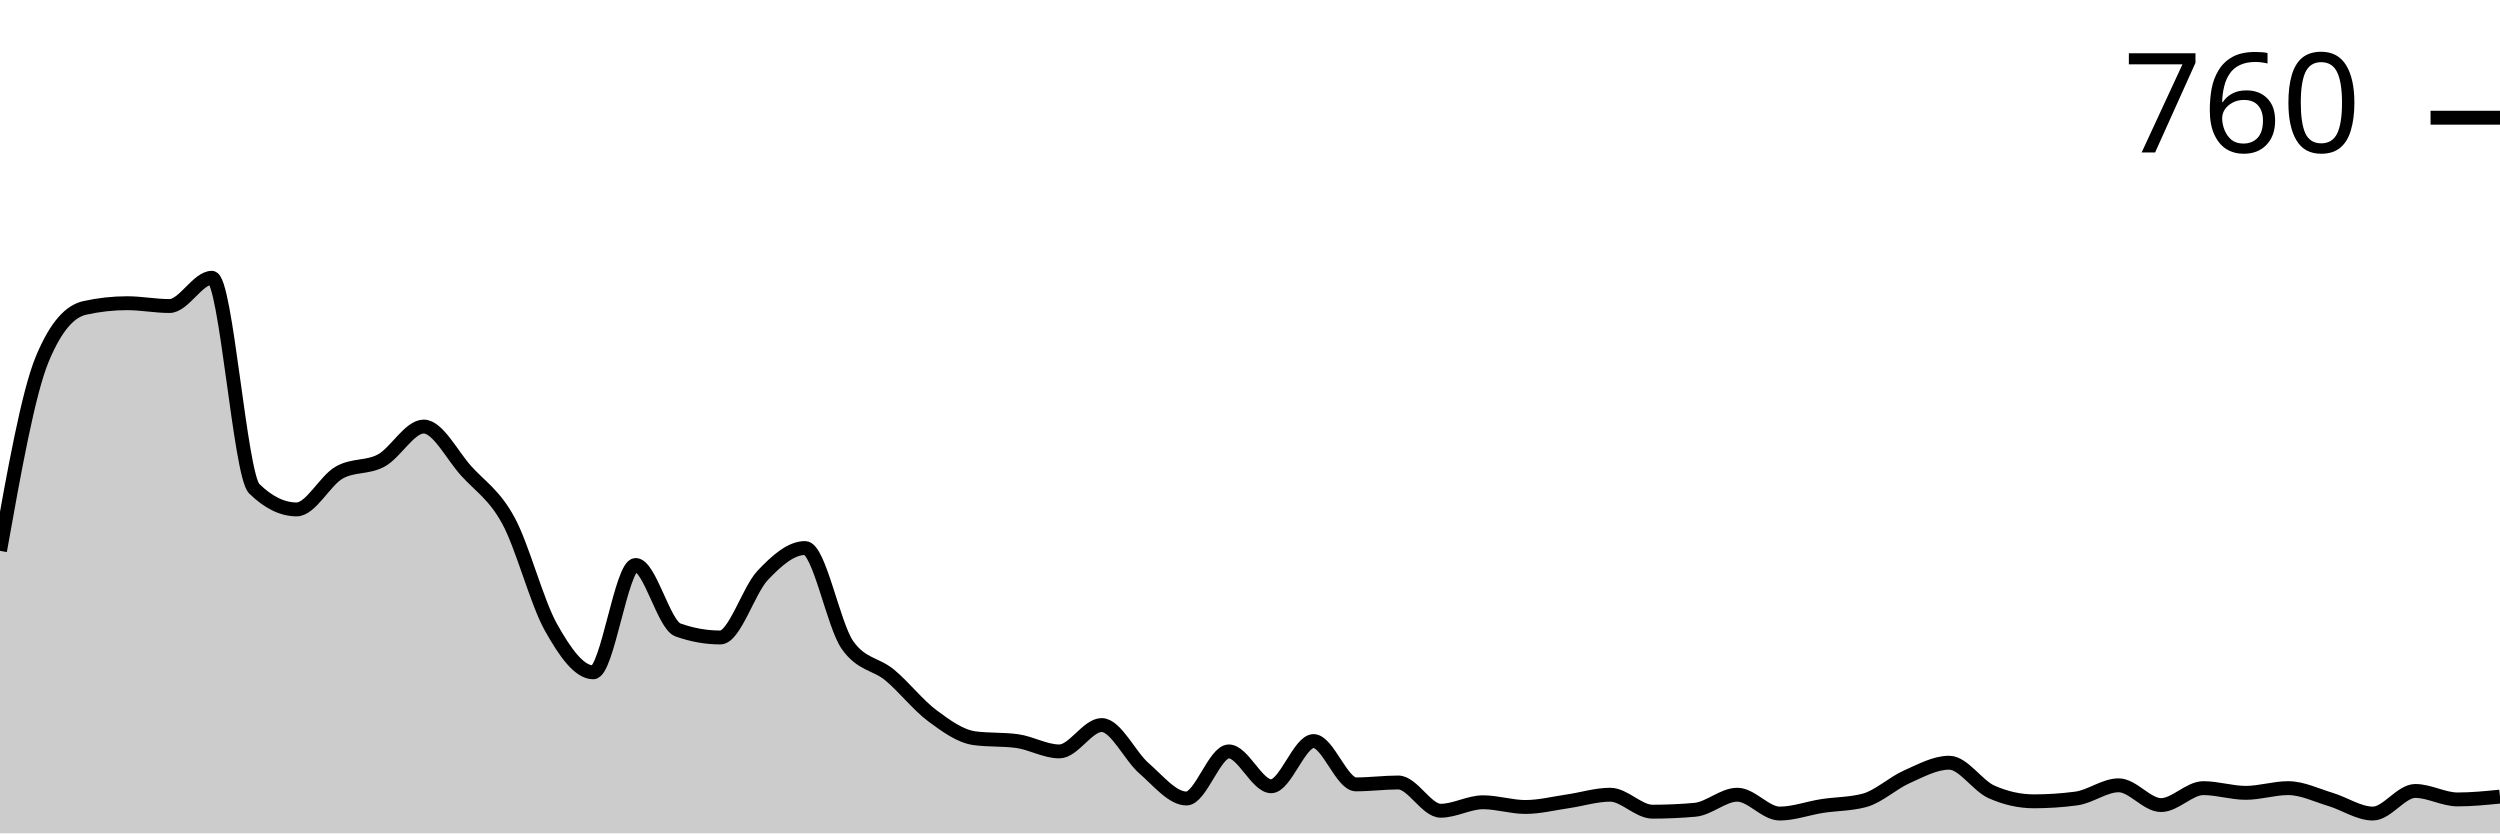
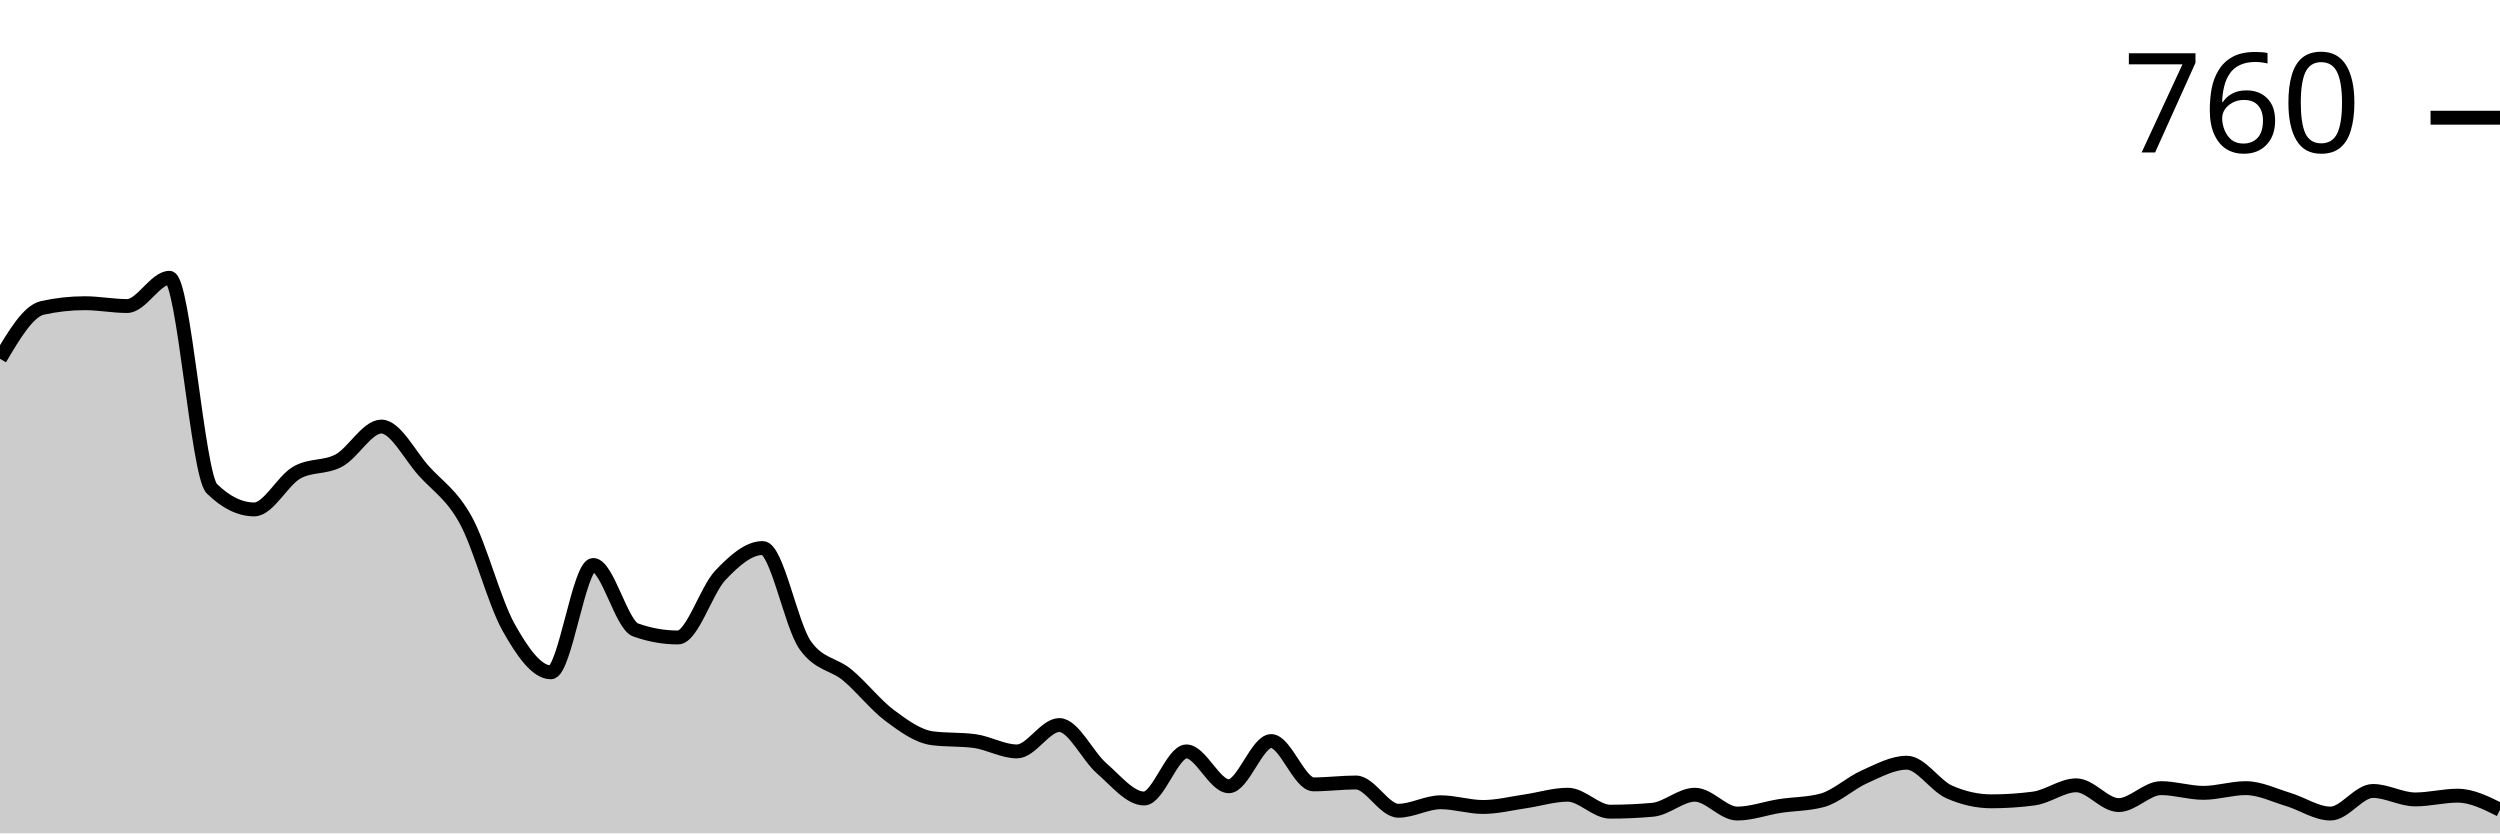
<svg xmlns="http://www.w3.org/2000/svg" viewBox="0 0 180 60">
  <g transform="translate(0,20)">
-     <path class="area" fill="rgba(0, 0, 0, 0.2)" d="M0,19.661C1.017,13.966,2.034,8.271,3.051,5.831C4.068,3.39,5.085,2.395,6.102,2.169C7.119,1.944,8.136,1.831,9.153,1.831C10.169,1.831,11.186,2.034,12.203,2.034C13.22,2.034,14.237,0,15.254,0C16.271,0,17.288,14.192,18.305,15.186C19.322,16.181,20.339,16.678,21.356,16.678C22.373,16.678,23.39,14.621,24.407,14.034C25.424,13.446,26.441,13.706,27.458,13.153C28.475,12.599,29.492,10.712,30.508,10.712C31.525,10.712,32.542,12.768,33.559,13.898C34.576,15.028,35.593,15.616,36.61,17.492C37.627,19.367,38.644,23.333,39.661,25.153C40.678,26.972,41.695,28.407,42.712,28.407C43.729,28.407,44.746,20.678,45.763,20.678C46.78,20.678,47.797,24.994,48.814,25.356C49.831,25.718,50.847,25.898,51.864,25.898C52.881,25.898,53.898,22.497,54.915,21.424C55.932,20.35,56.949,19.458,57.966,19.458C58.983,19.458,60,24.994,61.017,26.441C62.034,27.887,63.051,27.763,64.068,28.61C65.085,29.458,66.102,30.768,67.119,31.525C68.136,32.282,69.153,33.017,70.169,33.153C71.186,33.288,72.203,33.22,73.22,33.356C74.237,33.492,75.254,34.102,76.271,34.102C77.288,34.102,78.305,32.203,79.322,32.203C80.339,32.203,81.356,34.441,82.373,35.322C83.39,36.203,84.407,37.492,85.424,37.492C86.441,37.492,87.458,34.102,88.475,34.102C89.492,34.102,90.508,36.61,91.525,36.61C92.542,36.61,93.559,33.356,94.576,33.356C95.593,33.356,96.61,36.475,97.627,36.475C98.644,36.475,99.661,36.339,100.678,36.339C101.695,36.339,102.712,38.373,103.729,38.373C104.746,38.373,105.763,37.763,106.78,37.763C107.797,37.763,108.814,38.102,109.831,38.102C110.847,38.102,111.864,37.842,112.881,37.695C113.898,37.548,114.915,37.22,115.932,37.22C116.949,37.22,117.966,38.441,118.983,38.441C120,38.441,121.017,38.395,122.034,38.305C123.051,38.215,124.068,37.22,125.085,37.22C126.102,37.22,127.119,38.576,128.136,38.576C129.153,38.576,130.169,38.192,131.186,38.034C132.203,37.876,133.22,37.898,134.237,37.627C135.254,37.356,136.271,36.384,137.288,35.932C138.305,35.48,139.322,34.915,140.339,34.915C141.356,34.915,142.373,36.565,143.39,37.017C144.407,37.469,145.424,37.695,146.441,37.695C147.458,37.695,148.475,37.627,149.492,37.492C150.508,37.356,151.525,36.542,152.542,36.542C153.559,36.542,154.576,37.966,155.593,37.966C156.61,37.966,157.627,36.746,158.644,36.746C159.661,36.746,160.678,37.085,161.695,37.085C162.712,37.085,163.729,36.746,164.746,36.746C165.763,36.746,166.78,37.254,167.797,37.559C168.814,37.864,169.831,38.576,170.847,38.576C171.864,38.576,172.881,36.949,173.898,36.949C174.915,36.949,175.932,37.559,176.949,37.559C177.966,37.559,178.983,37.458,180,37.356L180,40C178.983,40,177.966,40,176.949,40C175.932,40,174.915,40,173.898,40C172.881,40,171.864,40,170.847,40C169.831,40,168.814,40,167.797,40C166.78,40,165.763,40,164.746,40C163.729,40,162.712,40,161.695,40C160.678,40,159.661,40,158.644,40C157.627,40,156.61,40,155.593,40C154.576,40,153.559,40,152.542,40C151.525,40,150.508,40,149.492,40C148.475,40,147.458,40,146.441,40C145.424,40,144.407,40,143.39,40C142.373,40,141.356,40,140.339,40C139.322,40,138.305,40,137.288,40C136.271,40,135.254,40,134.237,40C133.22,40,132.203,40,131.186,40C130.169,40,129.153,40,128.136,40C127.119,40,126.102,40,125.085,40C124.068,40,123.051,40,122.034,40C121.017,40,120,40,118.983,40C117.966,40,116.949,40,115.932,40C114.915,40,113.898,40,112.881,40C111.864,40,110.847,40,109.831,40C108.814,40,107.797,40,106.78,40C105.763,40,104.746,40,103.729,40C102.712,40,101.695,40,100.678,40C99.661,40,98.644,40,97.627,40C96.61,40,95.593,40,94.576,40C93.559,40,92.542,40,91.525,40C90.508,40,89.492,40,88.475,40C87.458,40,86.441,40,85.424,40C84.407,40,83.39,40,82.373,40C81.356,40,80.339,40,79.322,40C78.305,40,77.288,40,76.271,40C75.254,40,74.237,40,73.22,40C72.203,40,71.186,40,70.169,40C69.153,40,68.136,40,67.119,40C66.102,40,65.085,40,64.068,40C63.051,40,62.034,40,61.017,40C60,40,58.983,40,57.966,40C56.949,40,55.932,40,54.915,40C53.898,40,52.881,40,51.864,40C50.847,40,49.831,40,48.814,40C47.797,40,46.78,40,45.763,40C44.746,40,43.729,40,42.712,40C41.695,40,40.678,40,39.661,40C38.644,40,37.627,40,36.61,40C35.593,40,34.576,40,33.559,40C32.542,40,31.525,40,30.508,40C29.492,40,28.475,40,27.458,40C26.441,40,25.424,40,24.407,40C23.39,40,22.373,40,21.356,40C20.339,40,19.322,40,18.305,40C17.288,40,16.271,40,15.254,40C14.237,40,13.22,40,12.203,40C11.186,40,10.169,40,9.153,40C8.136,40,7.119,40,6.102,40C5.085,40,4.068,40,3.051,40C2.034,40,1.017,40,0,40Z" />
-     <path class="line" stroke="black" fill="none" d="M0,19.661C1.017,13.966,2.034,8.271,3.051,5.831C4.068,3.39,5.085,2.395,6.102,2.169C7.119,1.944,8.136,1.831,9.153,1.831C10.169,1.831,11.186,2.034,12.203,2.034C13.22,2.034,14.237,0,15.254,0C16.271,0,17.288,14.192,18.305,15.186C19.322,16.181,20.339,16.678,21.356,16.678C22.373,16.678,23.39,14.621,24.407,14.034C25.424,13.446,26.441,13.706,27.458,13.153C28.475,12.599,29.492,10.712,30.508,10.712C31.525,10.712,32.542,12.768,33.559,13.898C34.576,15.028,35.593,15.616,36.61,17.492C37.627,19.367,38.644,23.333,39.661,25.153C40.678,26.972,41.695,28.407,42.712,28.407C43.729,28.407,44.746,20.678,45.763,20.678C46.78,20.678,47.797,24.994,48.814,25.356C49.831,25.718,50.847,25.898,51.864,25.898C52.881,25.898,53.898,22.497,54.915,21.424C55.932,20.35,56.949,19.458,57.966,19.458C58.983,19.458,60,24.994,61.017,26.441C62.034,27.887,63.051,27.763,64.068,28.61C65.085,29.458,66.102,30.768,67.119,31.525C68.136,32.282,69.153,33.017,70.169,33.153C71.186,33.288,72.203,33.22,73.22,33.356C74.237,33.492,75.254,34.102,76.271,34.102C77.288,34.102,78.305,32.203,79.322,32.203C80.339,32.203,81.356,34.441,82.373,35.322C83.39,36.203,84.407,37.492,85.424,37.492C86.441,37.492,87.458,34.102,88.475,34.102C89.492,34.102,90.508,36.61,91.525,36.61C92.542,36.61,93.559,33.356,94.576,33.356C95.593,33.356,96.61,36.475,97.627,36.475C98.644,36.475,99.661,36.339,100.678,36.339C101.695,36.339,102.712,38.373,103.729,38.373C104.746,38.373,105.763,37.763,106.78,37.763C107.797,37.763,108.814,38.102,109.831,38.102C110.847,38.102,111.864,37.842,112.881,37.695C113.898,37.548,114.915,37.22,115.932,37.22C116.949,37.22,117.966,38.441,118.983,38.441C120,38.441,121.017,38.395,122.034,38.305C123.051,38.215,124.068,37.22,125.085,37.22C126.102,37.22,127.119,38.576,128.136,38.576C129.153,38.576,130.169,38.192,131.186,38.034C132.203,37.876,133.22,37.898,134.237,37.627C135.254,37.356,136.271,36.384,137.288,35.932C138.305,35.48,139.322,34.915,140.339,34.915C141.356,34.915,142.373,36.565,143.39,37.017C144.407,37.469,145.424,37.695,146.441,37.695C147.458,37.695,148.475,37.627,149.492,37.492C150.508,37.356,151.525,36.542,152.542,36.542C153.559,36.542,154.576,37.966,155.593,37.966C156.61,37.966,157.627,36.746,158.644,36.746C159.661,36.746,160.678,37.085,161.695,37.085C162.712,37.085,163.729,36.746,164.746,36.746C165.763,36.746,166.78,37.254,167.797,37.559C168.814,37.864,169.831,38.576,170.847,38.576C171.864,38.576,172.881,36.949,173.898,36.949C174.915,36.949,175.932,37.559,176.949,37.559C177.966,37.559,178.983,37.458,180,37.356" />
+     <path class="area" fill="rgba(0, 0, 0, 0.2)" d="M0,5.831C1.017,4.113,2.034,2.395,3.051,2.169C4.068,1.944,5.085,1.831,6.102,1.831C7.119,1.831,8.136,2.034,9.153,2.034C10.169,2.034,11.186,0,12.203,0C13.22,0,14.237,14.192,15.254,15.186C16.271,16.181,17.288,16.678,18.305,16.678C19.322,16.678,20.339,14.621,21.356,14.034C22.373,13.446,23.39,13.706,24.407,13.153C25.424,12.599,26.441,10.712,27.458,10.712C28.475,10.712,29.492,12.768,30.508,13.898C31.525,15.028,32.542,15.616,33.559,17.492C34.576,19.367,35.593,23.333,36.61,25.153C37.627,26.972,38.644,28.407,39.661,28.407C40.678,28.407,41.695,20.678,42.712,20.678C43.729,20.678,44.746,24.994,45.763,25.356C46.78,25.718,47.797,25.898,48.814,25.898C49.831,25.898,50.847,22.497,51.864,21.424C52.881,20.35,53.898,19.458,54.915,19.458C55.932,19.458,56.949,24.994,57.966,26.441C58.983,27.887,60,27.763,61.017,28.61C62.034,29.458,63.051,30.768,64.068,31.525C65.085,32.282,66.102,33.017,67.119,33.153C68.136,33.288,69.153,33.22,70.169,33.356C71.186,33.492,72.203,34.102,73.22,34.102C74.237,34.102,75.254,32.203,76.271,32.203C77.288,32.203,78.305,34.441,79.322,35.322C80.339,36.203,81.356,37.492,82.373,37.492C83.39,37.492,84.407,34.102,85.424,34.102C86.441,34.102,87.458,36.61,88.475,36.61C89.492,36.61,90.508,33.356,91.525,33.356C92.542,33.356,93.559,36.475,94.576,36.475C95.593,36.475,96.61,36.339,97.627,36.339C98.644,36.339,99.661,38.373,100.678,38.373C101.695,38.373,102.712,37.763,103.729,37.763C104.746,37.763,105.763,38.102,106.78,38.102C107.797,38.102,108.814,37.842,109.831,37.695C110.847,37.548,111.864,37.22,112.881,37.22C113.898,37.22,114.915,38.441,115.932,38.441C116.949,38.441,117.966,38.395,118.983,38.305C120,38.215,121.017,37.22,122.034,37.22C123.051,37.22,124.068,38.576,125.085,38.576C126.102,38.576,127.119,38.192,128.136,38.034C129.153,37.876,130.169,37.898,131.186,37.627C132.203,37.356,133.22,36.384,134.237,35.932C135.254,35.48,136.271,34.915,137.288,34.915C138.305,34.915,139.322,36.565,140.339,37.017C141.356,37.469,142.373,37.695,143.39,37.695C144.407,37.695,145.424,37.627,146.441,37.492C147.458,37.356,148.475,36.542,149.492,36.542C150.508,36.542,151.525,37.966,152.542,37.966C153.559,37.966,154.576,36.746,155.593,36.746C156.61,36.746,157.627,37.085,158.644,37.085C159.661,37.085,160.678,36.746,161.695,36.746C162.712,36.746,163.729,37.254,164.746,37.559C165.763,37.864,166.78,38.576,167.797,38.576C168.814,38.576,169.831,36.949,170.847,36.949C171.864,36.949,172.881,37.559,173.898,37.559C174.915,37.559,175.932,37.288,176.949,37.288C177.966,37.288,178.983,37.797,180,38.305L180,40C178.983,40,177.966,40,176.949,40C175.932,40,174.915,40,173.898,40C172.881,40,171.864,40,170.847,40C169.831,40,168.814,40,167.797,40C166.78,40,165.763,40,164.746,40C163.729,40,162.712,40,161.695,40C160.678,40,159.661,40,158.644,40C157.627,40,156.61,40,155.593,40C154.576,40,153.559,40,152.542,40C151.525,40,150.508,40,149.492,40C148.475,40,147.458,40,146.441,40C145.424,40,144.407,40,143.39,40C142.373,40,141.356,40,140.339,40C139.322,40,138.305,40,137.288,40C136.271,40,135.254,40,134.237,40C133.22,40,132.203,40,131.186,40C130.169,40,129.153,40,128.136,40C127.119,40,126.102,40,125.085,40C124.068,40,123.051,40,122.034,40C121.017,40,120,40,118.983,40C117.966,40,116.949,40,115.932,40C114.915,40,113.898,40,112.881,40C111.864,40,110.847,40,109.831,40C108.814,40,107.797,40,106.78,40C105.763,40,104.746,40,103.729,40C102.712,40,101.695,40,100.678,40C99.661,40,98.644,40,97.627,40C96.61,40,95.593,40,94.576,40C93.559,40,92.542,40,91.525,40C90.508,40,89.492,40,88.475,40C87.458,40,86.441,40,85.424,40C84.407,40,83.39,40,82.373,40C81.356,40,80.339,40,79.322,40C78.305,40,77.288,40,76.271,40C75.254,40,74.237,40,73.22,40C72.203,40,71.186,40,70.169,40C69.153,40,68.136,40,67.119,40C66.102,40,65.085,40,64.068,40C63.051,40,62.034,40,61.017,40C60,40,58.983,40,57.966,40C56.949,40,55.932,40,54.915,40C53.898,40,52.881,40,51.864,40C50.847,40,49.831,40,48.814,40C47.797,40,46.78,40,45.763,40C44.746,40,43.729,40,42.712,40C41.695,40,40.678,40,39.661,40C38.644,40,37.627,40,36.61,40C35.593,40,34.576,40,33.559,40C32.542,40,31.525,40,30.508,40C29.492,40,28.475,40,27.458,40C26.441,40,25.424,40,24.407,40C23.39,40,22.373,40,21.356,40C20.339,40,19.322,40,18.305,40C17.288,40,16.271,40,15.254,40C14.237,40,13.22,40,12.203,40C11.186,40,10.169,40,9.153,40C8.136,40,7.119,40,6.102,40C5.085,40,4.068,40,3.051,40C2.034,40,1.017,40,0,40Z" />
+     <path class="line" stroke="black" fill="none" d="M0,5.831C1.017,4.113,2.034,2.395,3.051,2.169C4.068,1.944,5.085,1.831,6.102,1.831C7.119,1.831,8.136,2.034,9.153,2.034C10.169,2.034,11.186,0,12.203,0C13.22,0,14.237,14.192,15.254,15.186C16.271,16.181,17.288,16.678,18.305,16.678C19.322,16.678,20.339,14.621,21.356,14.034C22.373,13.446,23.39,13.706,24.407,13.153C25.424,12.599,26.441,10.712,27.458,10.712C28.475,10.712,29.492,12.768,30.508,13.898C31.525,15.028,32.542,15.616,33.559,17.492C34.576,19.367,35.593,23.333,36.61,25.153C37.627,26.972,38.644,28.407,39.661,28.407C40.678,28.407,41.695,20.678,42.712,20.678C43.729,20.678,44.746,24.994,45.763,25.356C46.78,25.718,47.797,25.898,48.814,25.898C49.831,25.898,50.847,22.497,51.864,21.424C52.881,20.35,53.898,19.458,54.915,19.458C55.932,19.458,56.949,24.994,57.966,26.441C58.983,27.887,60,27.763,61.017,28.61C62.034,29.458,63.051,30.768,64.068,31.525C65.085,32.282,66.102,33.017,67.119,33.153C68.136,33.288,69.153,33.22,70.169,33.356C71.186,33.492,72.203,34.102,73.22,34.102C74.237,34.102,75.254,32.203,76.271,32.203C77.288,32.203,78.305,34.441,79.322,35.322C80.339,36.203,81.356,37.492,82.373,37.492C83.39,37.492,84.407,34.102,85.424,34.102C86.441,34.102,87.458,36.61,88.475,36.61C89.492,36.61,90.508,33.356,91.525,33.356C92.542,33.356,93.559,36.475,94.576,36.475C95.593,36.475,96.61,36.339,97.627,36.339C98.644,36.339,99.661,38.373,100.678,38.373C101.695,38.373,102.712,37.763,103.729,37.763C104.746,37.763,105.763,38.102,106.78,38.102C107.797,38.102,108.814,37.842,109.831,37.695C110.847,37.548,111.864,37.22,112.881,37.22C113.898,37.22,114.915,38.441,115.932,38.441C116.949,38.441,117.966,38.395,118.983,38.305C120,38.215,121.017,37.22,122.034,37.22C123.051,37.22,124.068,38.576,125.085,38.576C126.102,38.576,127.119,38.192,128.136,38.034C129.153,37.876,130.169,37.898,131.186,37.627C132.203,37.356,133.22,36.384,134.237,35.932C135.254,35.48,136.271,34.915,137.288,34.915C138.305,34.915,139.322,36.565,140.339,37.017C141.356,37.469,142.373,37.695,143.39,37.695C144.407,37.695,145.424,37.627,146.441,37.492C147.458,37.356,148.475,36.542,149.492,36.542C150.508,36.542,151.525,37.966,152.542,37.966C153.559,37.966,154.576,36.746,155.593,36.746C156.61,36.746,157.627,37.085,158.644,37.085C159.661,37.085,160.678,36.746,161.695,36.746C162.712,36.746,163.729,37.254,164.746,37.559C165.763,37.864,166.78,38.576,167.797,38.576C168.814,38.576,169.831,36.949,170.847,36.949C171.864,36.949,172.881,37.559,173.898,37.559C174.915,37.559,175.932,37.288,176.949,37.288C177.966,37.288,178.983,37.797,180,38.305" />
    <path class="axis-ceiling" stroke-width="1" stroke="black" fill="none" d="M175,-11.525L180,-11.525" />
    <text class="axis-ceiling-label" font-family="sans-serif" text-anchor="end" font-size="10px" x="170" y="-9.025">760</text>
  </g>
</svg>
